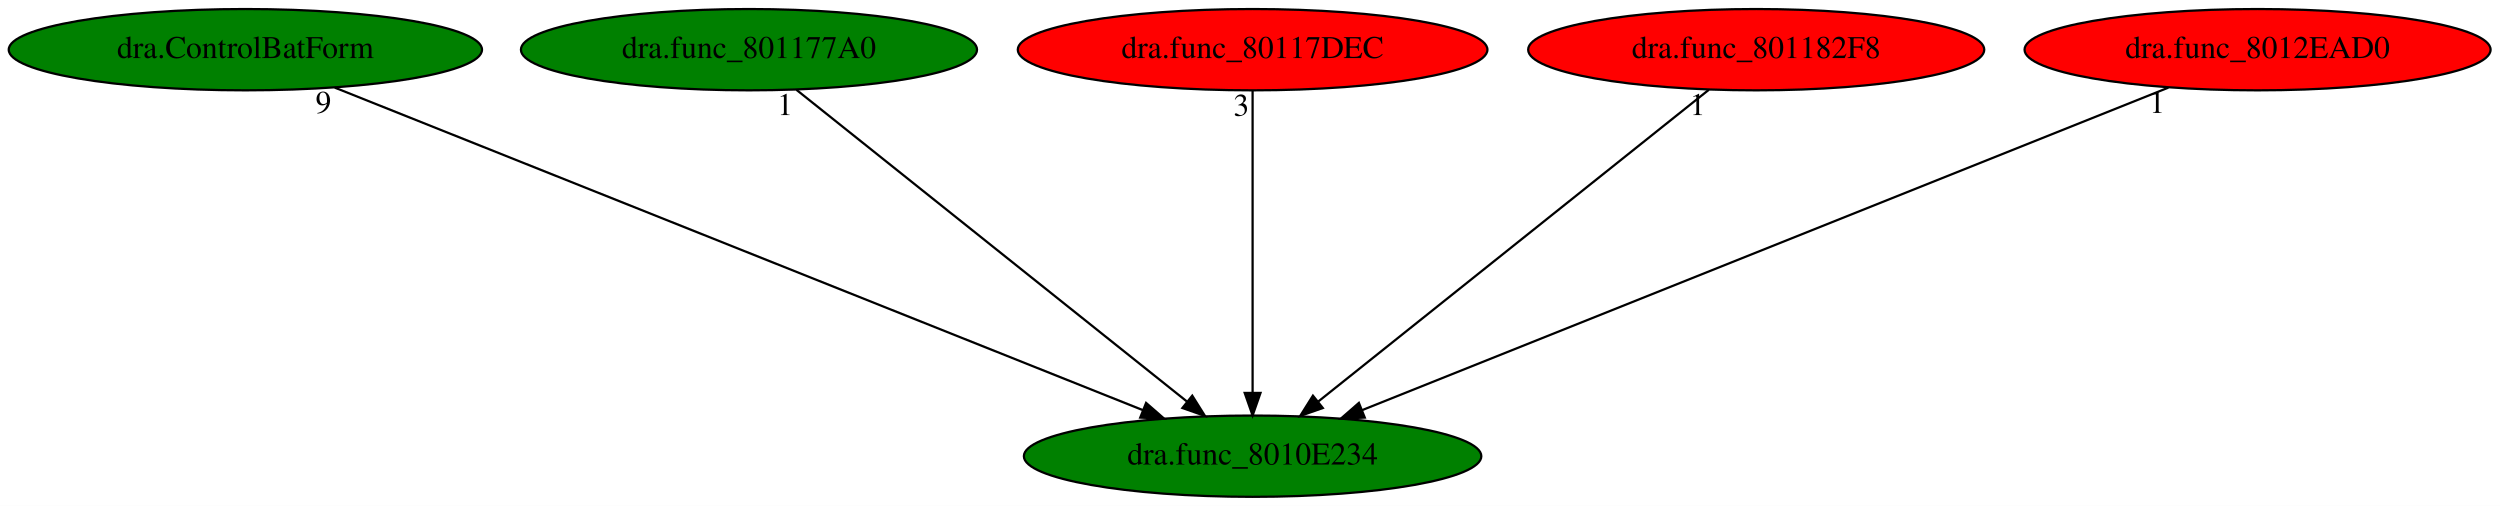
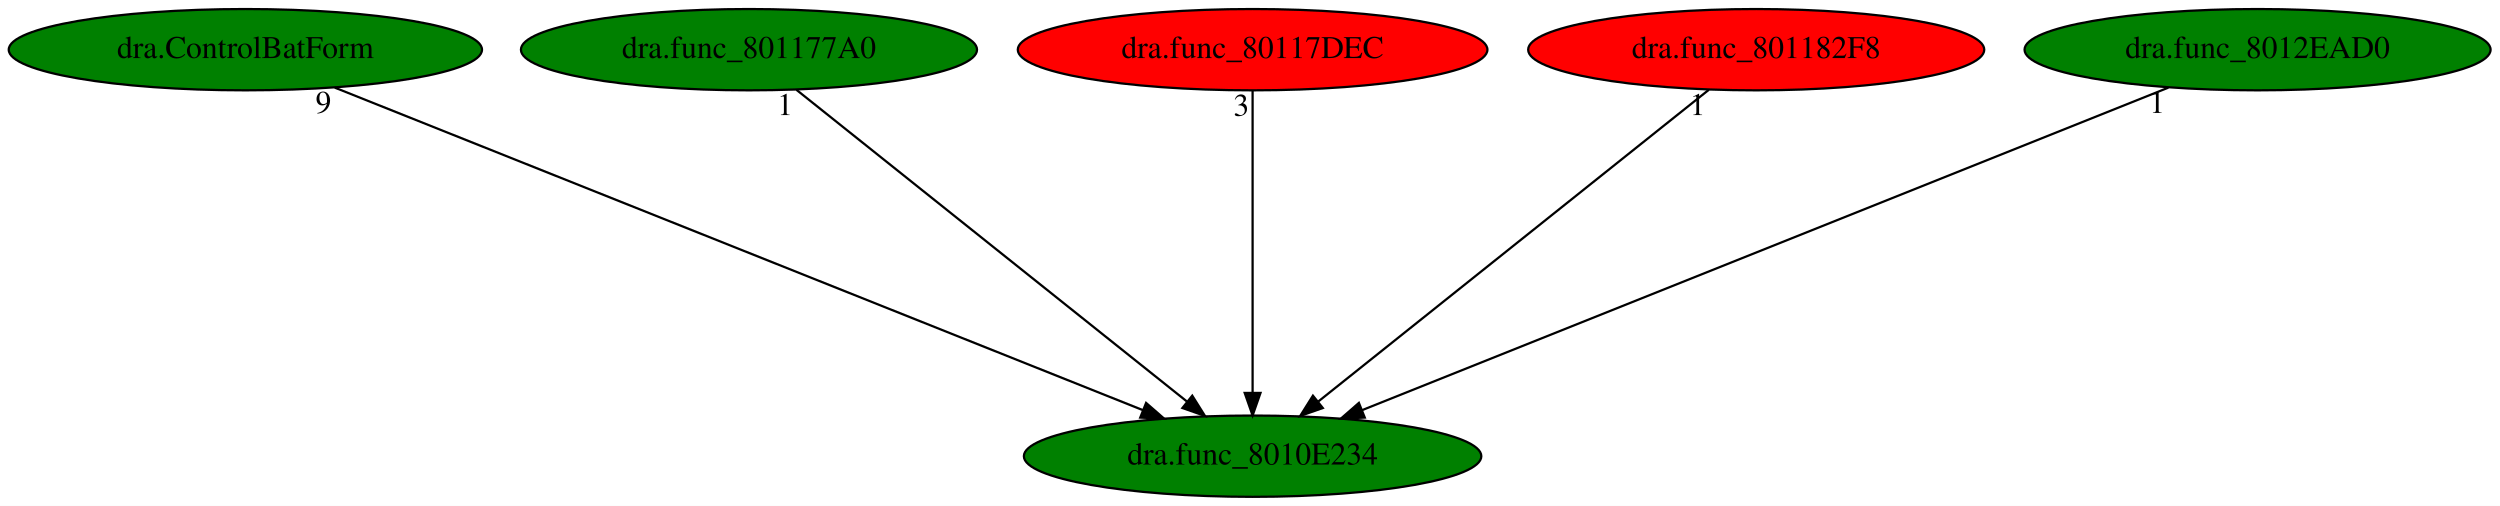
<svg xmlns="http://www.w3.org/2000/svg" xmlns:xlink="http://www.w3.org/1999/xlink" width="1107pt" height="224pt" viewBox="0.00 0.00 1106.98 224.00">
  <g id="graph0" class="graph" transform="scale(1 1) rotate(0) translate(4 220)">
    <polygon fill="white" stroke="transparent" points="-4,4 -4,-220 1102.98,-220 1102.98,4 -4,4" />
    <g id="node1" class="node">
      <ellipse fill="green" stroke="black" cx="550.64" cy="-18" rx="101.28" ry="18" />
      <text text-anchor="middle" x="550.64" y="-14.3" font-family="Times,serif" font-size="14.00">dra.func_8010E234</text>
    </g>
    <g id="node2" class="node">
      <g id="a_node2">
        <a xlink:href="dra.ControlBatForm.svg" xlink:title="dra.ControlBatForm">
          <ellipse fill="green" stroke="black" cx="104.64" cy="-198" rx="104.78" ry="18" />
          <text text-anchor="middle" x="104.64" y="-194.3" font-family="Times,serif" font-size="14.00">dra.ControlBatForm</text>
        </a>
      </g>
    </g>
    <g id="edge1" class="edge">
      <path fill="none" stroke="black" d="M144.22,-181.2C225.98,-148.57 413.3,-73.81 502.16,-38.35" />
      <polygon fill="black" stroke="black" points="503.48,-41.59 511.47,-34.63 500.88,-35.09 503.48,-41.59" />
      <text text-anchor="middle" x="139.22" y="-170" font-family="Times,serif" font-size="14.00">9</text>
    </g>
    <g id="node3" class="node">
      <g id="a_node3">
        <a xlink:href="dra.func_801177A0.svg" xlink:title="dra.func_801177A0">
          <ellipse fill="green" stroke="black" cx="327.64" cy="-198" rx="100.98" ry="18" />
          <text text-anchor="middle" x="327.64" y="-194.3" font-family="Times,serif" font-size="14.00">dra.func_801177A0</text>
        </a>
      </g>
    </g>
    <g id="edge2" class="edge">
      <path fill="none" stroke="black" d="M348.62,-180.25C388.63,-148.32 475.92,-78.65 521.54,-42.23" />
      <polygon fill="black" stroke="black" points="523.92,-44.8 529.55,-35.83 519.56,-39.33 523.92,-44.8" />
      <text text-anchor="middle" x="343.62" y="-169.05" font-family="Times,serif" font-size="14.00">1</text>
    </g>
    <g id="node4" class="node">
      <g id="a_node4">
        <a xlink:href="dra.func_80117DEC.svg" xlink:title="dra.func_80117DEC">
          <ellipse fill="red" stroke="black" cx="550.64" cy="-198" rx="103.98" ry="18" />
          <text text-anchor="middle" x="550.64" y="-194.3" font-family="Times,serif" font-size="14.00">dra.func_80117DEC</text>
        </a>
      </g>
    </g>
    <g id="edge3" class="edge">
      <path fill="none" stroke="black" d="M550.64,-179.93C550.64,-148.97 550.64,-83.3 550.64,-46.13" />
      <polygon fill="black" stroke="black" points="554.14,-46.02 550.64,-36.02 547.14,-46.02 554.14,-46.02" />
      <text text-anchor="middle" x="545.64" y="-168.73" font-family="Times,serif" font-size="14.00">3</text>
    </g>
    <g id="node5" class="node">
      <g id="a_node5">
        <a xlink:href="dra.func_801182F8.svg" xlink:title="dra.func_801182F8">
          <ellipse fill="red" stroke="black" cx="773.64" cy="-198" rx="100.98" ry="18" />
          <text text-anchor="middle" x="773.64" y="-194.3" font-family="Times,serif" font-size="14.00">dra.func_801182F8</text>
        </a>
      </g>
    </g>
    <g id="edge4" class="edge">
      <path fill="none" stroke="black" d="M752.66,-180.25C712.65,-148.32 625.37,-78.65 579.74,-42.23" />
      <polygon fill="black" stroke="black" points="581.73,-39.33 571.73,-35.83 577.36,-44.8 581.73,-39.33" />
      <text text-anchor="middle" x="747.66" y="-169.05" font-family="Times,serif" font-size="14.00">1</text>
    </g>
    <g id="node6" class="node">
      <g id="a_node6">
        <a xlink:href="dra.func_8012EAD0.svg" xlink:title="dra.func_8012EAD0">
-           <ellipse fill="red" stroke="black" cx="995.64" cy="-198" rx="103.18" ry="18" />
+           <ellipse fill="green" stroke="black" cx="995.64" cy="-198" rx="103.18" ry="18" />
          <text text-anchor="middle" x="995.64" y="-194.3" font-family="Times,serif" font-size="14.00">dra.func_8012EAD0</text>
        </a>
      </g>
    </g>
    <g id="edge5" class="edge">
      <path fill="none" stroke="black" d="M956.15,-181.2C874.57,-148.57 687.67,-73.81 599.02,-38.35" />
      <polygon fill="black" stroke="black" points="600.31,-35.1 589.72,-34.63 597.71,-41.6 600.31,-35.1" />
      <text text-anchor="middle" x="951.15" y="-170" font-family="Times,serif" font-size="14.00">1</text>
    </g>
  </g>
</svg>
